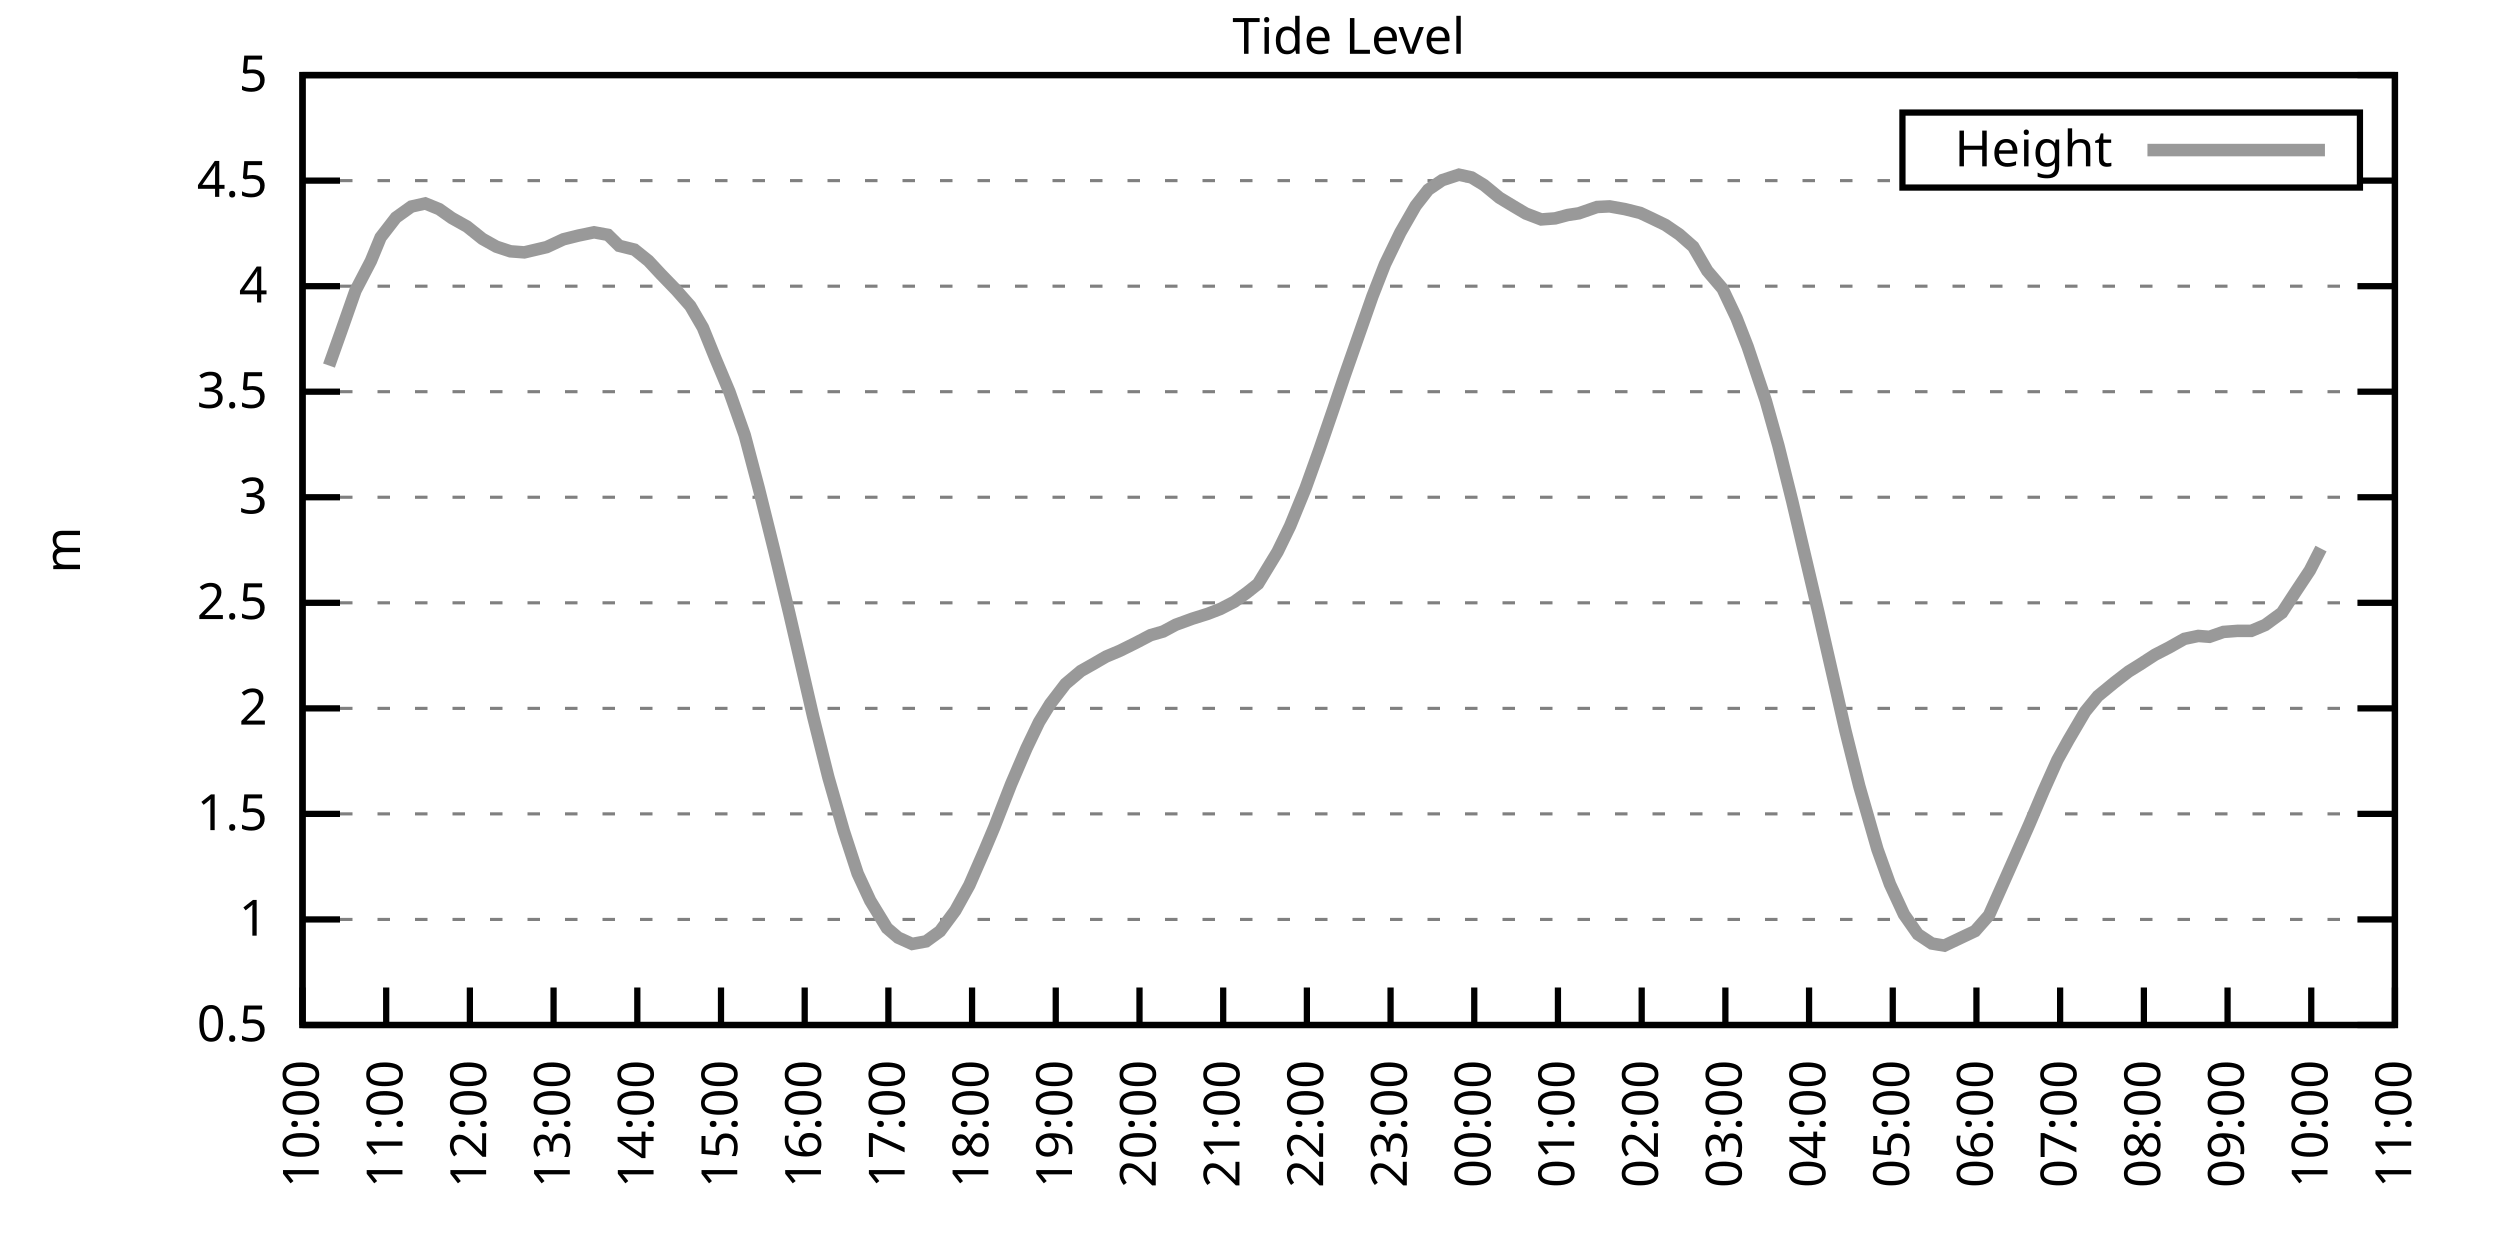
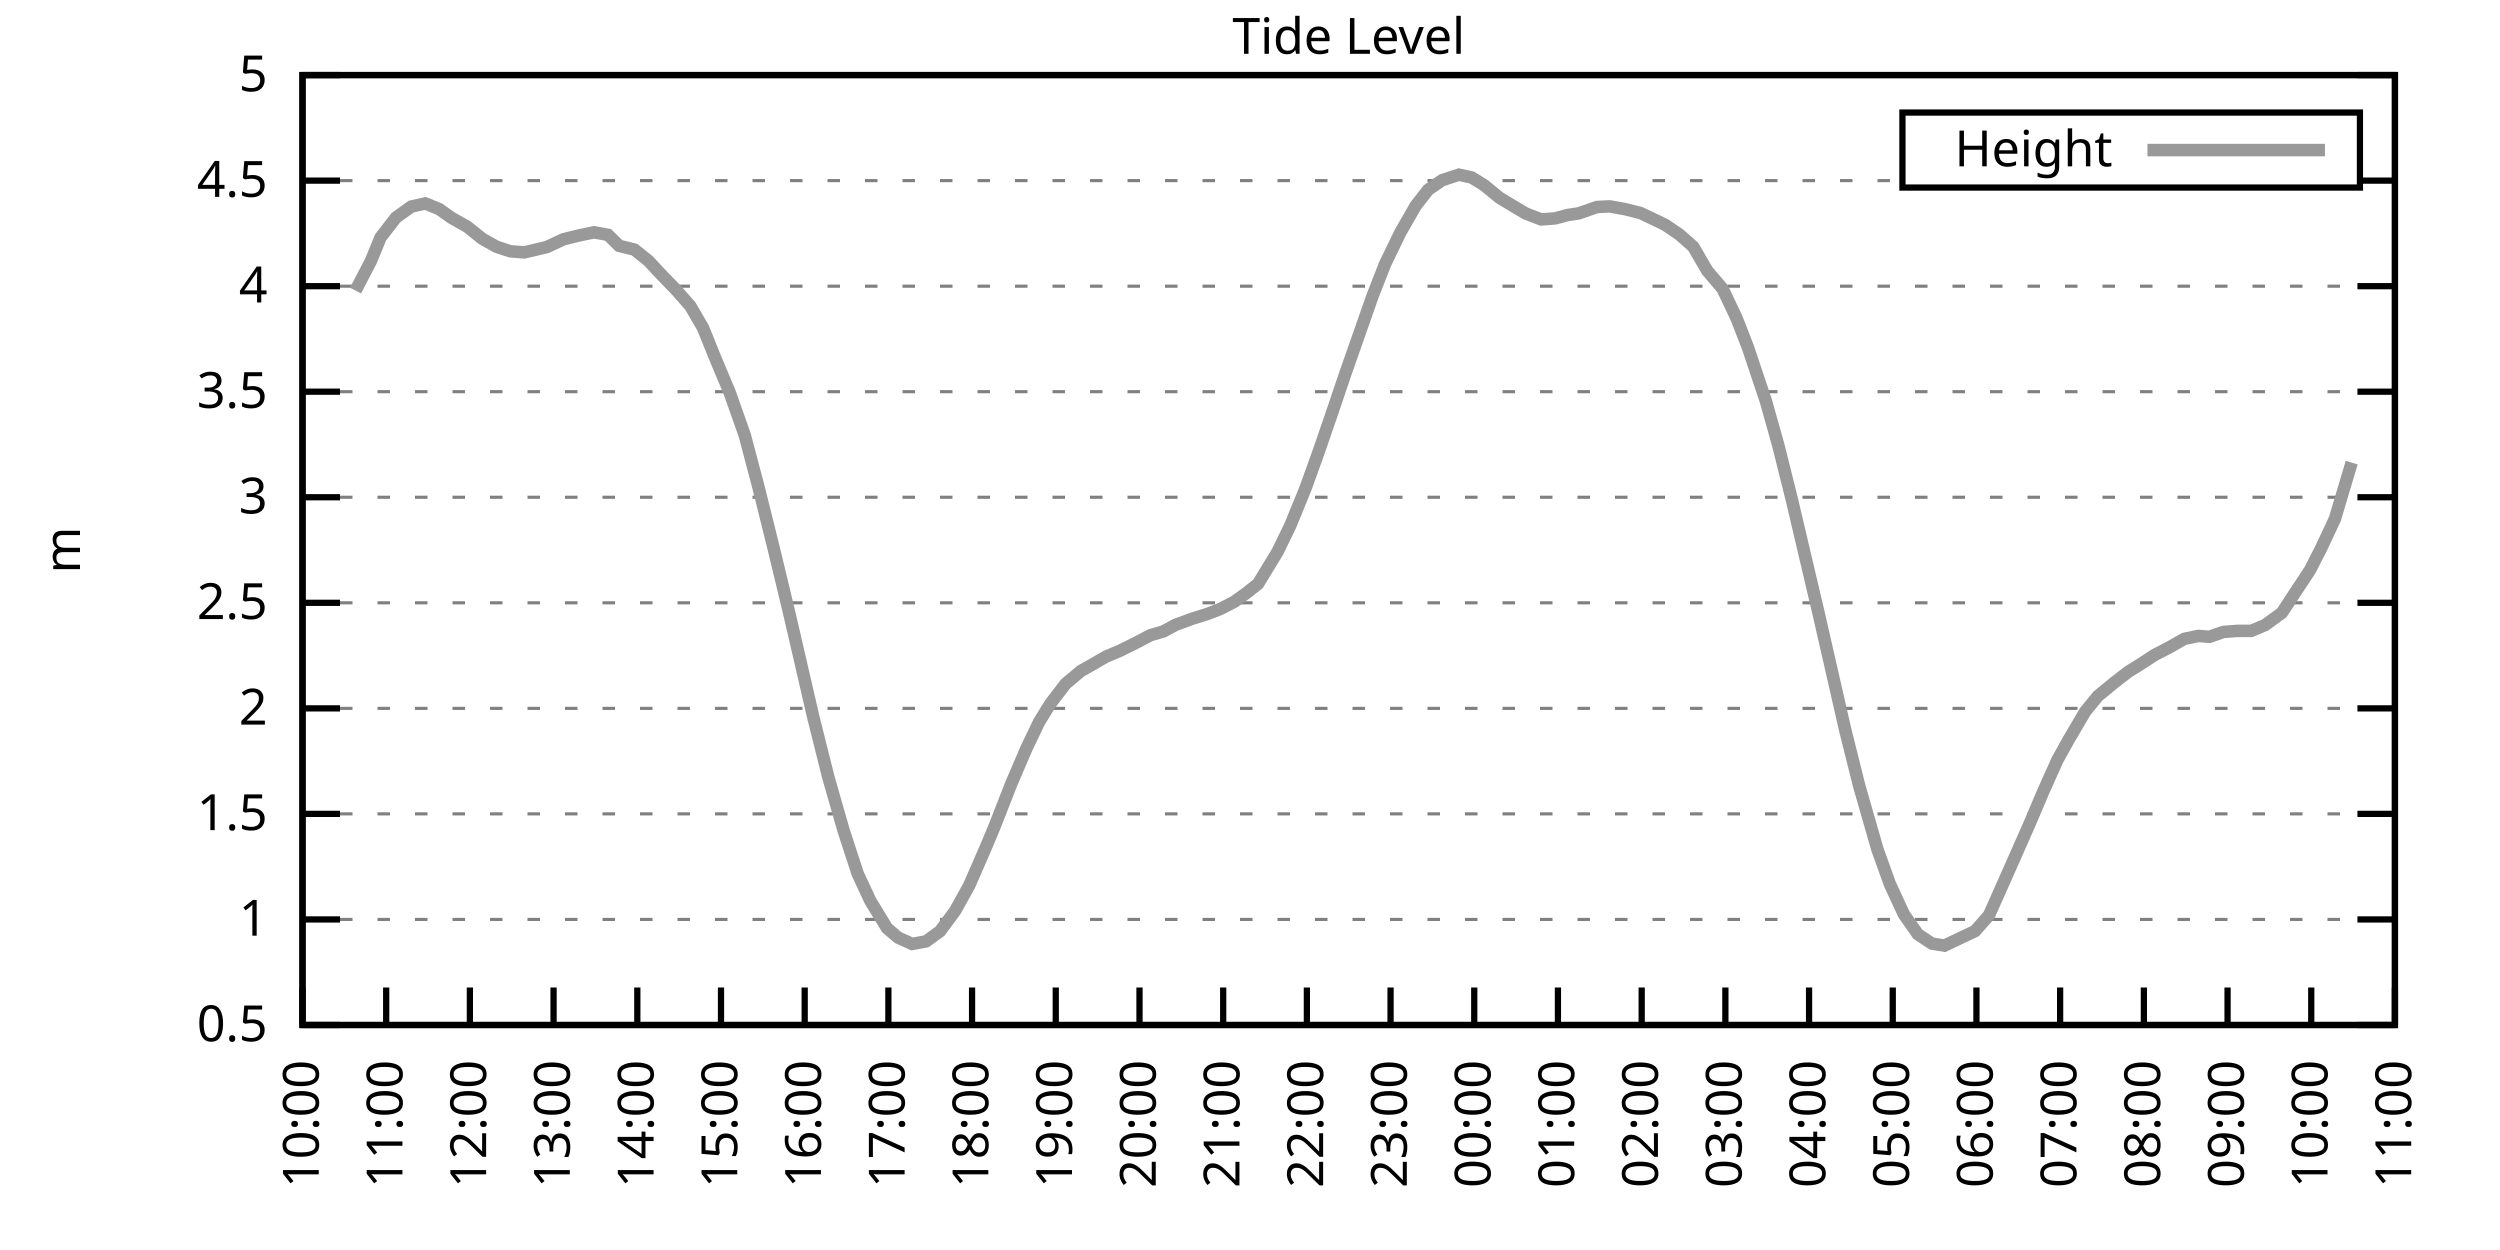
<svg xmlns="http://www.w3.org/2000/svg" xmlns:xlink="http://www.w3.org/1999/xlink" width="400" height="200" viewBox="0 0 400 200">
  <g id="gnuplot_canvas">
    <rect x="0" y="0" width="400" height="200" fill="none" />
    <defs>
      <circle id="gpDot" r="0.5" stroke-width="0.5" stroke="currentColor" />
      <path id="gpPt0" stroke-width="0.333" stroke="currentColor" d="M-1,0 h2 M0,-1 v2" />
      <path id="gpPt1" stroke-width="0.333" stroke="currentColor" d="M-1,-1 L1,1 M1,-1 L-1,1" />
      <path id="gpPt2" stroke-width="0.333" stroke="currentColor" d="M-1,0 L1,0 M0,-1 L0,1 M-1,-1 L1,1 M-1,1 L1,-1" />
      <rect id="gpPt3" stroke-width="0.333" stroke="currentColor" x="-1" y="-1" width="2" height="2" />
      <rect id="gpPt4" stroke-width="0.333" stroke="currentColor" fill="currentColor" x="-1" y="-1" width="2" height="2" />
      <circle id="gpPt5" stroke-width="0.333" stroke="currentColor" cx="0" cy="0" r="1" />
      <use xlink:href="#gpPt5" id="gpPt6" fill="currentColor" stroke="none" />
      <path id="gpPt7" stroke-width="0.333" stroke="currentColor" d="M0,-1.33 L-1.33,0.67 L1.33,0.67 z" />
      <use xlink:href="#gpPt7" id="gpPt8" fill="currentColor" stroke="none" />
      <use xlink:href="#gpPt7" id="gpPt9" stroke="currentColor" transform="rotate(180)" />
      <use xlink:href="#gpPt9" id="gpPt10" fill="currentColor" stroke="none" />
      <use xlink:href="#gpPt3" id="gpPt11" stroke="currentColor" transform="rotate(45)" />
      <use xlink:href="#gpPt11" id="gpPt12" fill="currentColor" stroke="none" />
      <path id="gpPt13" stroke-width="0.333" stroke="currentColor" d="M0,1.330 L1.265,0.411 L0.782,-1.067 L-0.782,-1.076 L-1.265,0.411 z" />
      <use xlink:href="#gpPt13" id="gpPt14" fill="currentColor" stroke="none" />
      <filter id="textbox" filterUnits="objectBoundingBox" x="0" y="0" height="1" width="1">
        <feFlood flood-color="white" flood-opacity="1" result="bgnd" />
        <feComposite in="SourceGraphic" in2="bgnd" operator="atop" />
      </filter>
      <filter id="greybox" filterUnits="objectBoundingBox" x="0" y="0" height="1" width="1">
        <feFlood flood-color="lightgrey" flood-opacity="1" result="grey" />
        <feComposite in="SourceGraphic" in2="grey" operator="atop" />
      </filter>
    </defs>
    <g fill="none" color="white" stroke="currentColor" stroke-width="1.00" stroke-linecap="butt" stroke-linejoin="miter">
</g>
    <g fill="none" color="black" stroke="currentColor" stroke-width="1.00" stroke-linecap="butt" stroke-linejoin="miter">
      <g stroke="none" shape-rendering="crispEdges">
        <polygon fill="rgb(255, 255, 255)" points="48.40,164.00 383.18,164.00 383.18,12.02 48.40,12.02 " />
      </g>
    </g>
    <g fill="none" color="black" stroke="currentColor" stroke-width="1.00" stroke-linecap="butt" stroke-linejoin="miter">
</g>
    <g fill="none" color="black" stroke="black" stroke-width="0.50" stroke-linecap="butt" stroke-linejoin="miter">
</g>
    <g fill="none" color="gray" stroke="currentColor" stroke-width="0.50" stroke-linecap="butt" stroke-linejoin="miter">
      <path stroke="gray" stroke-dasharray="2,4" class="gridline" d="M48.40,164.00 L383.19,164.00  " />
    </g>
    <g fill="none" color="gray" stroke="gray" stroke-width="1.00" stroke-linecap="butt" stroke-linejoin="miter">
</g>
    <g fill="none" color="black" stroke="currentColor" stroke-width="1.00" stroke-linecap="butt" stroke-linejoin="miter">
      <path stroke="black" d="M48.40,164.00 L54.40,164.00 M383.19,164.00 L377.19,164.00  " />
      <g transform="translate(42.80,166.60)" stroke="none" fill="black" font-family="Sans" font-size="8.00" text-anchor="end">
        <text>
          <tspan font-family="Sans"> 0.5</tspan>
        </text>
      </g>
    </g>
    <g fill="none" color="black" stroke="currentColor" stroke-width="1.00" stroke-linecap="butt" stroke-linejoin="miter">
</g>
    <g fill="none" color="black" stroke="black" stroke-width="0.50" stroke-linecap="butt" stroke-linejoin="miter">
</g>
    <g fill="none" color="gray" stroke="currentColor" stroke-width="0.50" stroke-linecap="butt" stroke-linejoin="miter">
      <path stroke="gray" stroke-dasharray="2,4" class="gridline" d="M48.40,147.11 L383.19,147.11  " />
    </g>
    <g fill="none" color="gray" stroke="gray" stroke-width="1.00" stroke-linecap="butt" stroke-linejoin="miter">
</g>
    <g fill="none" color="black" stroke="currentColor" stroke-width="1.00" stroke-linecap="butt" stroke-linejoin="miter">
      <path stroke="black" d="M48.40,147.11 L54.40,147.11 M383.19,147.11 L377.19,147.11  " />
      <g transform="translate(42.80,149.71)" stroke="none" fill="black" font-family="Sans" font-size="8.00" text-anchor="end">
        <text>
          <tspan font-family="Sans"> 1</tspan>
        </text>
      </g>
    </g>
    <g fill="none" color="black" stroke="currentColor" stroke-width="1.00" stroke-linecap="butt" stroke-linejoin="miter">
</g>
    <g fill="none" color="black" stroke="black" stroke-width="0.50" stroke-linecap="butt" stroke-linejoin="miter">
</g>
    <g fill="none" color="gray" stroke="currentColor" stroke-width="0.50" stroke-linecap="butt" stroke-linejoin="miter">
      <path stroke="gray" stroke-dasharray="2,4" class="gridline" d="M48.40,130.22 L383.19,130.22  " />
    </g>
    <g fill="none" color="gray" stroke="gray" stroke-width="1.00" stroke-linecap="butt" stroke-linejoin="miter">
</g>
    <g fill="none" color="black" stroke="currentColor" stroke-width="1.00" stroke-linecap="butt" stroke-linejoin="miter">
      <path stroke="black" d="M48.40,130.22 L54.40,130.22 M383.19,130.22 L377.19,130.22  " />
      <g transform="translate(42.80,132.82)" stroke="none" fill="black" font-family="Sans" font-size="8.00" text-anchor="end">
        <text>
          <tspan font-family="Sans"> 1.5</tspan>
        </text>
      </g>
    </g>
    <g fill="none" color="black" stroke="currentColor" stroke-width="1.00" stroke-linecap="butt" stroke-linejoin="miter">
</g>
    <g fill="none" color="black" stroke="black" stroke-width="0.50" stroke-linecap="butt" stroke-linejoin="miter">
</g>
    <g fill="none" color="gray" stroke="currentColor" stroke-width="0.50" stroke-linecap="butt" stroke-linejoin="miter">
      <path stroke="gray" stroke-dasharray="2,4" class="gridline" d="M48.40,113.34 L383.19,113.34  " />
    </g>
    <g fill="none" color="gray" stroke="gray" stroke-width="1.00" stroke-linecap="butt" stroke-linejoin="miter">
</g>
    <g fill="none" color="black" stroke="currentColor" stroke-width="1.00" stroke-linecap="butt" stroke-linejoin="miter">
      <path stroke="black" d="M48.40,113.34 L54.40,113.34 M383.19,113.34 L377.19,113.34  " />
      <g transform="translate(42.80,115.94)" stroke="none" fill="black" font-family="Sans" font-size="8.00" text-anchor="end">
        <text>
          <tspan font-family="Sans"> 2</tspan>
        </text>
      </g>
    </g>
    <g fill="none" color="black" stroke="currentColor" stroke-width="1.00" stroke-linecap="butt" stroke-linejoin="miter">
</g>
    <g fill="none" color="black" stroke="black" stroke-width="0.50" stroke-linecap="butt" stroke-linejoin="miter">
</g>
    <g fill="none" color="gray" stroke="currentColor" stroke-width="0.50" stroke-linecap="butt" stroke-linejoin="miter">
      <path stroke="gray" stroke-dasharray="2,4" class="gridline" d="M48.40,96.45 L383.19,96.45  " />
    </g>
    <g fill="none" color="gray" stroke="gray" stroke-width="1.00" stroke-linecap="butt" stroke-linejoin="miter">
</g>
    <g fill="none" color="black" stroke="currentColor" stroke-width="1.00" stroke-linecap="butt" stroke-linejoin="miter">
      <path stroke="black" d="M48.40,96.45 L54.40,96.45 M383.19,96.45 L377.19,96.45  " />
      <g transform="translate(42.80,99.05)" stroke="none" fill="black" font-family="Sans" font-size="8.00" text-anchor="end">
        <text>
          <tspan font-family="Sans"> 2.5</tspan>
        </text>
      </g>
    </g>
    <g fill="none" color="black" stroke="currentColor" stroke-width="1.00" stroke-linecap="butt" stroke-linejoin="miter">
</g>
    <g fill="none" color="black" stroke="black" stroke-width="0.50" stroke-linecap="butt" stroke-linejoin="miter">
</g>
    <g fill="none" color="gray" stroke="currentColor" stroke-width="0.50" stroke-linecap="butt" stroke-linejoin="miter">
      <path stroke="gray" stroke-dasharray="2,4" class="gridline" d="M48.40,79.56 L383.19,79.56  " />
    </g>
    <g fill="none" color="gray" stroke="gray" stroke-width="1.00" stroke-linecap="butt" stroke-linejoin="miter">
</g>
    <g fill="none" color="black" stroke="currentColor" stroke-width="1.00" stroke-linecap="butt" stroke-linejoin="miter">
      <path stroke="black" d="M48.40,79.56 L54.40,79.56 M383.19,79.56 L377.19,79.56  " />
      <g transform="translate(42.80,82.16)" stroke="none" fill="black" font-family="Sans" font-size="8.00" text-anchor="end">
        <text>
          <tspan font-family="Sans"> 3</tspan>
        </text>
      </g>
    </g>
    <g fill="none" color="black" stroke="currentColor" stroke-width="1.00" stroke-linecap="butt" stroke-linejoin="miter">
</g>
    <g fill="none" color="black" stroke="black" stroke-width="0.50" stroke-linecap="butt" stroke-linejoin="miter">
</g>
    <g fill="none" color="gray" stroke="currentColor" stroke-width="0.50" stroke-linecap="butt" stroke-linejoin="miter">
      <path stroke="gray" stroke-dasharray="2,4" class="gridline" d="M48.40,62.67 L383.19,62.67  " />
    </g>
    <g fill="none" color="gray" stroke="gray" stroke-width="1.00" stroke-linecap="butt" stroke-linejoin="miter">
</g>
    <g fill="none" color="black" stroke="currentColor" stroke-width="1.00" stroke-linecap="butt" stroke-linejoin="miter">
      <path stroke="black" d="M48.40,62.67 L54.40,62.67 M383.19,62.67 L377.19,62.67  " />
      <g transform="translate(42.80,65.27)" stroke="none" fill="black" font-family="Sans" font-size="8.00" text-anchor="end">
        <text>
          <tspan font-family="Sans"> 3.5</tspan>
        </text>
      </g>
    </g>
    <g fill="none" color="black" stroke="currentColor" stroke-width="1.00" stroke-linecap="butt" stroke-linejoin="miter">
</g>
    <g fill="none" color="black" stroke="black" stroke-width="0.50" stroke-linecap="butt" stroke-linejoin="miter">
</g>
    <g fill="none" color="gray" stroke="currentColor" stroke-width="0.50" stroke-linecap="butt" stroke-linejoin="miter">
      <path stroke="gray" stroke-dasharray="2,4" class="gridline" d="M48.40,45.79 L383.19,45.79  " />
    </g>
    <g fill="none" color="gray" stroke="gray" stroke-width="1.00" stroke-linecap="butt" stroke-linejoin="miter">
</g>
    <g fill="none" color="black" stroke="currentColor" stroke-width="1.00" stroke-linecap="butt" stroke-linejoin="miter">
      <path stroke="black" d="M48.40,45.79 L54.40,45.79 M383.19,45.79 L377.19,45.79  " />
      <g transform="translate(42.80,48.39)" stroke="none" fill="black" font-family="Sans" font-size="8.00" text-anchor="end">
        <text>
          <tspan font-family="Sans"> 4</tspan>
        </text>
      </g>
    </g>
    <g fill="none" color="black" stroke="currentColor" stroke-width="1.00" stroke-linecap="butt" stroke-linejoin="miter">
</g>
    <g fill="none" color="black" stroke="black" stroke-width="0.50" stroke-linecap="butt" stroke-linejoin="miter">
</g>
    <g fill="none" color="gray" stroke="currentColor" stroke-width="0.50" stroke-linecap="butt" stroke-linejoin="miter">
      <path stroke="gray" stroke-dasharray="2,4" class="gridline" d="M48.40,28.90 L304.39,28.90 M377.59,28.90 L383.19,28.90  " />
    </g>
    <g fill="none" color="gray" stroke="gray" stroke-width="1.00" stroke-linecap="butt" stroke-linejoin="miter">
</g>
    <g fill="none" color="black" stroke="currentColor" stroke-width="1.00" stroke-linecap="butt" stroke-linejoin="miter">
      <path stroke="black" d="M48.40,28.90 L54.40,28.90 M383.19,28.90 L377.19,28.90  " />
      <g transform="translate(42.80,31.50)" stroke="none" fill="black" font-family="Sans" font-size="8.00" text-anchor="end">
        <text>
          <tspan font-family="Sans"> 4.5</tspan>
        </text>
      </g>
    </g>
    <g fill="none" color="black" stroke="currentColor" stroke-width="1.00" stroke-linecap="butt" stroke-linejoin="miter">
</g>
    <g fill="none" color="black" stroke="black" stroke-width="0.50" stroke-linecap="butt" stroke-linejoin="miter">
</g>
    <g fill="none" color="gray" stroke="currentColor" stroke-width="0.50" stroke-linecap="butt" stroke-linejoin="miter">
      <path stroke="gray" stroke-dasharray="2,4" class="gridline" d="M48.40,12.01 L383.19,12.01  " />
    </g>
    <g fill="none" color="gray" stroke="gray" stroke-width="1.00" stroke-linecap="butt" stroke-linejoin="miter">
</g>
    <g fill="none" color="black" stroke="currentColor" stroke-width="1.00" stroke-linecap="butt" stroke-linejoin="miter">
      <path stroke="black" d="M48.40,12.01 L54.40,12.01 M383.19,12.01 L377.19,12.01  " />
      <g transform="translate(42.80,14.61)" stroke="none" fill="black" font-family="Sans" font-size="8.00" text-anchor="end">
        <text>
          <tspan font-family="Sans"> 5</tspan>
        </text>
      </g>
    </g>
    <g fill="none" color="black" stroke="currentColor" stroke-width="1.00" stroke-linecap="butt" stroke-linejoin="miter">
      <path stroke="black" d="M48.40,164.00 L48.40,158.00  " />
      <g transform="translate(51.00,169.60) rotate(270.00)" stroke="none" fill="black" font-family="Sans" font-size="8.00" text-anchor="end">
        <text>
          <tspan font-family="Sans">10:00</tspan>
        </text>
      </g>
    </g>
    <g fill="none" color="black" stroke="currentColor" stroke-width="1.00" stroke-linecap="butt" stroke-linejoin="miter">
      <path stroke="black" d="M61.79,164.00 L61.79,158.00  " />
      <g transform="translate(64.39,169.60) rotate(270.00)" stroke="none" fill="black" font-family="Sans" font-size="8.00" text-anchor="end">
        <text>
          <tspan font-family="Sans">11:00</tspan>
        </text>
      </g>
    </g>
    <g fill="none" color="black" stroke="currentColor" stroke-width="1.00" stroke-linecap="butt" stroke-linejoin="miter">
      <path stroke="black" d="M75.18,164.00 L75.18,158.00  " />
      <g transform="translate(77.78,169.60) rotate(270.00)" stroke="none" fill="black" font-family="Sans" font-size="8.00" text-anchor="end">
        <text>
          <tspan font-family="Sans">12:00</tspan>
        </text>
      </g>
    </g>
    <g fill="none" color="black" stroke="currentColor" stroke-width="1.00" stroke-linecap="butt" stroke-linejoin="miter">
      <path stroke="black" d="M88.57,164.00 L88.57,158.00  " />
      <g transform="translate(91.17,169.60) rotate(270.00)" stroke="none" fill="black" font-family="Sans" font-size="8.00" text-anchor="end">
        <text>
          <tspan font-family="Sans">13:00</tspan>
        </text>
      </g>
    </g>
    <g fill="none" color="black" stroke="currentColor" stroke-width="1.00" stroke-linecap="butt" stroke-linejoin="miter">
      <path stroke="black" d="M101.97,164.00 L101.97,158.00  " />
      <g transform="translate(104.57,169.60) rotate(270.00)" stroke="none" fill="black" font-family="Sans" font-size="8.00" text-anchor="end">
        <text>
          <tspan font-family="Sans">14:00</tspan>
        </text>
      </g>
    </g>
    <g fill="none" color="black" stroke="currentColor" stroke-width="1.00" stroke-linecap="butt" stroke-linejoin="miter">
      <path stroke="black" d="M115.36,164.00 L115.36,158.00  " />
      <g transform="translate(117.96,169.60) rotate(270.00)" stroke="none" fill="black" font-family="Sans" font-size="8.00" text-anchor="end">
        <text>
          <tspan font-family="Sans">15:00</tspan>
        </text>
      </g>
    </g>
    <g fill="none" color="black" stroke="currentColor" stroke-width="1.00" stroke-linecap="butt" stroke-linejoin="miter">
      <path stroke="black" d="M128.75,164.00 L128.75,158.00  " />
      <g transform="translate(131.35,169.60) rotate(270.00)" stroke="none" fill="black" font-family="Sans" font-size="8.00" text-anchor="end">
        <text>
          <tspan font-family="Sans">16:00</tspan>
        </text>
      </g>
    </g>
    <g fill="none" color="black" stroke="currentColor" stroke-width="1.00" stroke-linecap="butt" stroke-linejoin="miter">
      <path stroke="black" d="M142.14,164.00 L142.14,158.00  " />
      <g transform="translate(144.74,169.60) rotate(270.00)" stroke="none" fill="black" font-family="Sans" font-size="8.00" text-anchor="end">
        <text>
          <tspan font-family="Sans">17:00</tspan>
        </text>
      </g>
    </g>
    <g fill="none" color="black" stroke="currentColor" stroke-width="1.00" stroke-linecap="butt" stroke-linejoin="miter">
      <path stroke="black" d="M155.53,164.00 L155.53,158.00  " />
      <g transform="translate(158.13,169.60) rotate(270.00)" stroke="none" fill="black" font-family="Sans" font-size="8.00" text-anchor="end">
        <text>
          <tspan font-family="Sans">18:00</tspan>
        </text>
      </g>
    </g>
    <g fill="none" color="black" stroke="currentColor" stroke-width="1.00" stroke-linecap="butt" stroke-linejoin="miter">
      <path stroke="black" d="M168.92,164.00 L168.92,158.00  " />
      <g transform="translate(171.52,169.60) rotate(270.00)" stroke="none" fill="black" font-family="Sans" font-size="8.00" text-anchor="end">
        <text>
          <tspan font-family="Sans">19:00</tspan>
        </text>
      </g>
    </g>
    <g fill="none" color="black" stroke="currentColor" stroke-width="1.00" stroke-linecap="butt" stroke-linejoin="miter">
      <path stroke="black" d="M182.32,164.00 L182.32,158.00  " />
      <g transform="translate(184.92,169.60) rotate(270.00)" stroke="none" fill="black" font-family="Sans" font-size="8.00" text-anchor="end">
        <text>
          <tspan font-family="Sans">20:00</tspan>
        </text>
      </g>
    </g>
    <g fill="none" color="black" stroke="currentColor" stroke-width="1.00" stroke-linecap="butt" stroke-linejoin="miter">
      <path stroke="black" d="M195.71,164.00 L195.71,158.00  " />
      <g transform="translate(198.31,169.60) rotate(270.00)" stroke="none" fill="black" font-family="Sans" font-size="8.00" text-anchor="end">
        <text>
          <tspan font-family="Sans">21:00</tspan>
        </text>
      </g>
    </g>
    <g fill="none" color="black" stroke="currentColor" stroke-width="1.00" stroke-linecap="butt" stroke-linejoin="miter">
      <path stroke="black" d="M209.10,164.00 L209.10,158.00  " />
      <g transform="translate(211.70,169.60) rotate(270.00)" stroke="none" fill="black" font-family="Sans" font-size="8.00" text-anchor="end">
        <text>
          <tspan font-family="Sans">22:00</tspan>
        </text>
      </g>
    </g>
    <g fill="none" color="black" stroke="currentColor" stroke-width="1.00" stroke-linecap="butt" stroke-linejoin="miter">
      <path stroke="black" d="M222.49,164.00 L222.49,158.00  " />
      <g transform="translate(225.09,169.60) rotate(270.00)" stroke="none" fill="black" font-family="Sans" font-size="8.00" text-anchor="end">
        <text>
          <tspan font-family="Sans">23:00</tspan>
        </text>
      </g>
    </g>
    <g fill="none" color="black" stroke="currentColor" stroke-width="1.00" stroke-linecap="butt" stroke-linejoin="miter">
      <path stroke="black" d="M235.88,164.00 L235.88,158.00  " />
      <g transform="translate(238.48,169.60) rotate(270.00)" stroke="none" fill="black" font-family="Sans" font-size="8.00" text-anchor="end">
        <text>
          <tspan font-family="Sans">00:00</tspan>
        </text>
      </g>
    </g>
    <g fill="none" color="black" stroke="currentColor" stroke-width="1.00" stroke-linecap="butt" stroke-linejoin="miter">
      <path stroke="black" d="M249.27,164.00 L249.27,158.00  " />
      <g transform="translate(251.87,169.60) rotate(270.00)" stroke="none" fill="black" font-family="Sans" font-size="8.00" text-anchor="end">
        <text>
          <tspan font-family="Sans">01:00</tspan>
        </text>
      </g>
    </g>
    <g fill="none" color="black" stroke="currentColor" stroke-width="1.00" stroke-linecap="butt" stroke-linejoin="miter">
      <path stroke="black" d="M262.67,164.00 L262.67,158.00  " />
      <g transform="translate(265.27,169.60) rotate(270.00)" stroke="none" fill="black" font-family="Sans" font-size="8.00" text-anchor="end">
        <text>
          <tspan font-family="Sans">02:00</tspan>
        </text>
      </g>
    </g>
    <g fill="none" color="black" stroke="currentColor" stroke-width="1.00" stroke-linecap="butt" stroke-linejoin="miter">
      <path stroke="black" d="M276.06,164.00 L276.06,158.00  " />
      <g transform="translate(278.66,169.60) rotate(270.00)" stroke="none" fill="black" font-family="Sans" font-size="8.00" text-anchor="end">
        <text>
          <tspan font-family="Sans">03:00</tspan>
        </text>
      </g>
    </g>
    <g fill="none" color="black" stroke="currentColor" stroke-width="1.00" stroke-linecap="butt" stroke-linejoin="miter">
      <path stroke="black" d="M289.45,164.00 L289.45,158.00  " />
      <g transform="translate(292.05,169.60) rotate(270.00)" stroke="none" fill="black" font-family="Sans" font-size="8.00" text-anchor="end">
        <text>
          <tspan font-family="Sans">04:00</tspan>
        </text>
      </g>
    </g>
    <g fill="none" color="black" stroke="currentColor" stroke-width="1.00" stroke-linecap="butt" stroke-linejoin="miter">
      <path stroke="black" d="M302.84,164.00 L302.84,158.00  " />
      <g transform="translate(305.44,169.60) rotate(270.00)" stroke="none" fill="black" font-family="Sans" font-size="8.00" text-anchor="end">
        <text>
          <tspan font-family="Sans">05:00</tspan>
        </text>
      </g>
    </g>
    <g fill="none" color="black" stroke="currentColor" stroke-width="1.00" stroke-linecap="butt" stroke-linejoin="miter">
      <path stroke="black" d="M316.23,164.00 L316.23,158.00  " />
      <g transform="translate(318.83,169.60) rotate(270.00)" stroke="none" fill="black" font-family="Sans" font-size="8.00" text-anchor="end">
        <text>
          <tspan font-family="Sans">06:00</tspan>
        </text>
      </g>
    </g>
    <g fill="none" color="black" stroke="currentColor" stroke-width="1.00" stroke-linecap="butt" stroke-linejoin="miter">
      <path stroke="black" d="M329.62,164.00 L329.62,158.00  " />
      <g transform="translate(332.22,169.60) rotate(270.00)" stroke="none" fill="black" font-family="Sans" font-size="8.00" text-anchor="end">
        <text>
          <tspan font-family="Sans">07:00</tspan>
        </text>
      </g>
    </g>
    <g fill="none" color="black" stroke="currentColor" stroke-width="1.00" stroke-linecap="butt" stroke-linejoin="miter">
      <path stroke="black" d="M343.02,164.00 L343.02,158.00  " />
      <g transform="translate(345.62,169.60) rotate(270.00)" stroke="none" fill="black" font-family="Sans" font-size="8.00" text-anchor="end">
        <text>
          <tspan font-family="Sans">08:00</tspan>
        </text>
      </g>
    </g>
    <g fill="none" color="black" stroke="currentColor" stroke-width="1.00" stroke-linecap="butt" stroke-linejoin="miter">
      <path stroke="black" d="M356.41,164.00 L356.41,158.00  " />
      <g transform="translate(359.01,169.60) rotate(270.00)" stroke="none" fill="black" font-family="Sans" font-size="8.00" text-anchor="end">
        <text>
          <tspan font-family="Sans">09:00</tspan>
        </text>
      </g>
    </g>
    <g fill="none" color="black" stroke="currentColor" stroke-width="1.00" stroke-linecap="butt" stroke-linejoin="miter">
      <path stroke="black" d="M369.80,164.00 L369.80,158.00  " />
      <g transform="translate(372.40,169.60) rotate(270.00)" stroke="none" fill="black" font-family="Sans" font-size="8.00" text-anchor="end">
        <text>
          <tspan font-family="Sans">10:00</tspan>
        </text>
      </g>
    </g>
    <g fill="none" color="black" stroke="currentColor" stroke-width="1.00" stroke-linecap="butt" stroke-linejoin="miter">
      <path stroke="black" d="M383.19,164.00 L383.19,158.00  " />
      <g transform="translate(385.79,169.60) rotate(270.00)" stroke="none" fill="black" font-family="Sans" font-size="8.00" text-anchor="end">
        <text>
          <tspan font-family="Sans">11:00</tspan>
        </text>
      </g>
    </g>
    <g fill="none" color="black" stroke="currentColor" stroke-width="1.00" stroke-linecap="butt" stroke-linejoin="miter">
</g>
    <g fill="none" color="black" stroke="currentColor" stroke-width="1.00" stroke-linecap="butt" stroke-linejoin="miter">
      <path stroke="black" d="M48.40,12.01 L48.40,164.00 L383.19,164.00 L383.19,12.01 L48.40,12.01 Z  " />
    </g>
    <g fill="none" color="black" stroke="currentColor" stroke-width="1.00" stroke-linecap="butt" stroke-linejoin="miter">
</g>
    <g fill="none" color="black" stroke="currentColor" stroke-width="1.00" stroke-linecap="butt" stroke-linejoin="miter">
      <path stroke="black" d="M304.39,30.01 L304.39,18.01 L377.59,18.01 L377.59,30.01 L304.39,30.01 Z  " />
    </g>
    <g id="Tide_level_plot_1">
      <g fill="none" color="white" stroke="black" stroke-width="2.00" stroke-linecap="butt" stroke-linejoin="miter">
</g>
      <g fill="none" color="black" stroke="currentColor" stroke-width="2.00" stroke-linecap="butt" stroke-linejoin="miter">
        <g transform="translate(337.99,26.61)" stroke="none" fill="black" font-family="Sans" font-size="8.00" text-anchor="end">
          <text>
            <tspan font-family="Sans">Height</tspan>
          </text>
        </g>
      </g>
      <g fill="none" color="black" stroke="currentColor" stroke-width="2.00" stroke-linecap="butt" stroke-linejoin="miter">
-         <path stroke="rgb(153, 153, 153)" d="M343.59,24.01 L371.99,24.01 M52.64,58.49 L54.65,52.84 L56.88,46.49 L59.34,41.77 L60.90,37.98 L63.35,34.81   L65.81,33.05 L68.04,32.55 L70.27,33.46 L72.28,34.88 L74.74,36.26 L77.19,38.22 L79.42,39.47 L81.66,40.21   L83.89,40.38 L87.46,39.54 L90.14,38.29 L92.59,37.68 L95.05,37.17 L97.28,37.58 L99.06,39.33 L101.52,39.94   L103.75,41.73 L105.76,43.89 L108.22,46.43 L110.45,48.96 L112.46,52.41 L114.47,57.37 L116.70,62.67 L119.15,69.60   L121.38,78.04 L123.84,87.94 L126.29,98.14 L128.08,105.87 L130.09,114.59 L132.54,124.38 L135.00,132.96 L137.23,139.78   L139.24,144.11 L141.92,148.50 L143.70,150.02 L145.94,151.03 L148.17,150.62 L150.40,149.00 L152.85,145.69 L155.09,141.64   L157.54,136.03 L159.10,132.32 L161.78,125.46 L164.24,119.72 L166.25,115.53 L168.03,112.63 L170.49,109.42 L172.94,107.36   L174.73,106.35 L176.96,105.06 L179.19,104.12 L181.65,102.90 L184.10,101.62 L186.11,101.04 L188.12,99.96 L190.80,98.98   L193.25,98.21 L195.26,97.43 L197.49,96.28 L199.50,94.83 L201.29,93.41 L204.41,88.28 L206.42,84.15 L208.88,78.14   L211.11,71.93 L213.34,65.44 L215.13,60.14 L219.59,47.41 L221.60,42.27 L224.05,37.21 L226.51,32.92 L228.52,30.35   L230.75,28.83 L233.43,27.95 L235.44,28.39 L237.44,29.61 L239.90,31.63 L242.13,32.98 L244.14,34.17 L246.60,35.11   L248.83,34.94 L250.84,34.40 L252.62,34.13 L255.52,33.12 L257.53,33.02 L259.99,33.46 L262.44,34.07 L264.23,34.91   L266.46,35.99 L268.69,37.51 L270.92,39.47 L273.16,43.32 L275.61,46.19 L277.84,50.89 L279.63,55.48 L282.53,64.13   L284.54,71.29 L286.77,80.24 L288.56,87.87 L291.01,98.27 L291.23,99.25 L295.25,116.85 L297.48,125.77 L300.39,135.90   L302.39,141.47 L304.63,146.30 L306.86,149.48 L309.09,150.96 L311.10,151.30 L316.01,148.97 L318.24,146.44 L320.47,141.44   L322.48,136.91 L324.71,131.85 L326.95,126.58 L329.18,121.61 L330.96,118.40 L333.64,113.84 L335.65,111.38 L338.33,109.18   L340.56,107.46 L342.35,106.35 L344.80,104.76 L347.03,103.61 L349.49,102.22 L351.72,101.75 L353.51,101.89 L355.74,101.11   L357.97,100.94 L360.20,100.94 L362.43,100.00 L365.11,98.04 L367.34,94.63 L369.58,91.25 L371.36,87.77  " />
+         <path stroke="rgb(153, 153, 153)" d="M343.59,24.01 L371.99,24.01 M56.88,46.49 L59.34,41.77 L60.90,37.98 L63.35,34.81 L65.81,33.05 L68.04,32.55   L70.27,33.46 L72.28,34.88 L74.74,36.26 L77.19,38.22 L79.42,39.47 L81.66,40.21 L83.89,40.38 L87.46,39.54   L90.14,38.29 L92.59,37.68 L95.05,37.17 L97.28,37.58 L99.06,39.33 L101.52,39.94 L103.75,41.73 L105.76,43.89   L108.22,46.43 L110.45,48.96 L112.46,52.41 L114.47,57.37 L116.70,62.67 L119.15,69.60 L121.38,78.04 L123.84,87.94   L126.29,98.14 L128.08,105.87 L130.09,114.59 L132.54,124.38 L135.00,132.96 L137.23,139.78 L139.24,144.11 L141.92,148.50   L143.70,150.02 L145.94,151.03 L148.17,150.62 L150.40,149.00 L152.85,145.69 L155.09,141.64 L157.54,136.03 L159.10,132.32   L161.78,125.46 L164.24,119.72 L166.25,115.53 L168.03,112.63 L170.49,109.42 L172.94,107.36 L174.73,106.35 L176.96,105.06   L179.19,104.12 L181.65,102.90 L184.10,101.62 L186.11,101.04 L188.12,99.96 L190.80,98.98 L193.25,98.21 L195.26,97.43   L197.49,96.28 L199.50,94.83 L201.29,93.41 L204.41,88.28 L206.42,84.15 L208.88,78.14 L211.11,71.93 L213.34,65.44   L215.13,60.14 L219.59,47.41 L221.60,42.27 L224.05,37.21 L226.51,32.92 L228.52,30.35 L230.75,28.83 L233.43,27.95   L235.44,28.39 L237.44,29.61 L239.90,31.63 L242.13,32.98 L244.14,34.17 L246.60,35.11 L248.83,34.94 L250.84,34.40   L252.62,34.13 L255.52,33.12 L257.53,33.02 L259.99,33.46 L262.44,34.07 L264.23,34.91 L266.46,35.99 L268.69,37.51   L270.92,39.47 L273.16,43.32 L275.61,46.19 L277.84,50.89 L279.63,55.48 L282.53,64.13 L284.54,71.29 L286.77,80.24   L288.56,87.87 L291.01,98.27 L291.23,99.25 L295.25,116.85 L297.48,125.77 L300.39,135.90 L302.39,141.47 L304.63,146.30   L306.86,149.48 L309.09,150.96 L311.10,151.30 L316.01,148.97 L318.24,146.44 L320.47,141.44 L322.48,136.91 L324.71,131.85   L326.95,126.58 L329.18,121.61 L330.96,118.40 L333.64,113.84 L335.65,111.38 L338.33,109.18 L340.56,107.46 L342.35,106.35   L344.80,104.76 L347.03,103.61 L349.49,102.22 L351.72,101.75 L353.51,101.89 L355.74,101.11 L357.97,100.94 L360.20,100.94   L362.43,100.00 L365.11,98.04 L367.34,94.63 L369.58,91.25 L371.36,87.77 L373.59,83.01 L376.27,74.02  " />
      </g>
    </g>
    <g fill="none" color="black" stroke="currentColor" stroke-width="2.00" stroke-linecap="butt" stroke-linejoin="miter">
</g>
    <g fill="none" color="black" stroke="black" stroke-width="1.00" stroke-linecap="butt" stroke-linejoin="miter">
</g>
    <g fill="none" color="black" stroke="currentColor" stroke-width="1.00" stroke-linecap="butt" stroke-linejoin="miter">
      <path stroke="black" d="M48.40,12.01 L48.40,164.00 L383.19,164.00 L383.19,12.01 L48.40,12.01 Z  " />
      <g transform="translate(12.80,88.01) rotate(270.00)" stroke="none" fill="black" font-family="Sans" font-size="8.00" text-anchor="middle">
        <text>
          <tspan font-family="Sans">m</tspan>
        </text>
      </g>
    </g>
    <g fill="none" color="black" stroke="currentColor" stroke-width="1.00" stroke-linecap="butt" stroke-linejoin="miter">
</g>
    <g fill="none" color="black" stroke="currentColor" stroke-width="1.00" stroke-linecap="butt" stroke-linejoin="miter">
      <g transform="translate(215.79,8.61)" stroke="none" fill="black" font-family="Sans" font-size="8.00" text-anchor="middle">
        <text>
          <tspan font-family="Sans">Tide Level</tspan>
        </text>
      </g>
    </g>
    <g fill="none" color="black" stroke="currentColor" stroke-width="1.00" stroke-linecap="butt" stroke-linejoin="miter">
</g>
  </g>
</svg>
